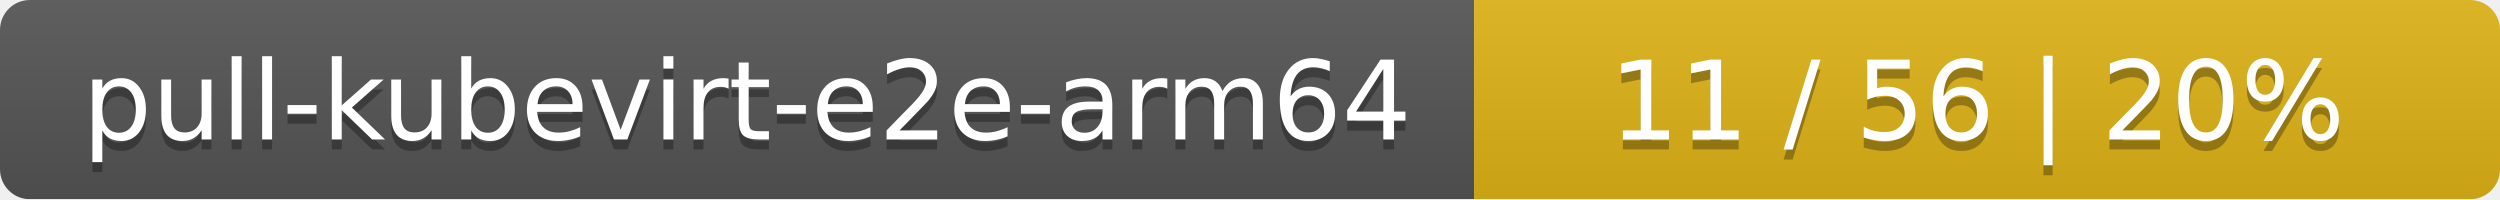
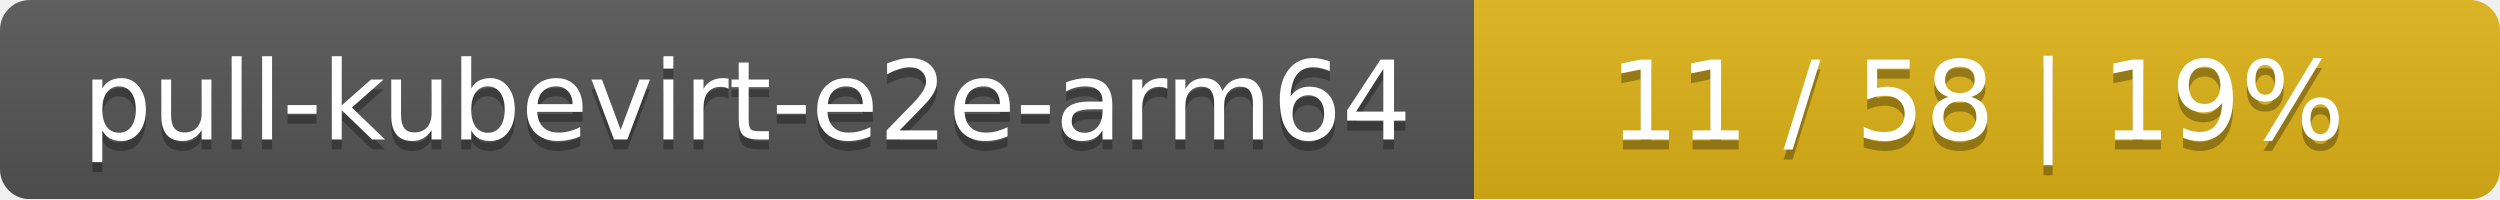
<svg xmlns="http://www.w3.org/2000/svg" width="251" height="20">
  <linearGradient id="smooth" x2="0" y2="100%">
    <stop offset="0" stop-color="#bbb" stop-opacity=".1" />
    <stop offset="1" stop-opacity=".1" />
  </linearGradient>
  <mask id="round">
    <rect width="251" height="20" rx="3" fill="#fff" />
  </mask>
  <g mask="url(#round)">
    <rect width="148" height="20" fill="#555" />
    <rect x="148" width="103" height="20" fill="#dfb317" />
    <rect width="251" height="20" fill="url(#smooth)" />
  </g>
  <g fill="#fff" text-anchor="middle" font-family="DejaVu Sans,Verdana,Geneva,sans-serif" font-size="11">
    <text x="75" y="15" fill="#010101" fill-opacity=".3">pull-kubevirt-e2e-arm64</text>
    <text x="75" y="14">pull-kubevirt-e2e-arm64</text>
-     <text x="198.5" y="15" fill="#010101" fill-opacity=".3">11 / 56    |    20%</text>
-     <text x="198.5" y="14">11 / 56    |    20%</text>
+     <text x="198.5" y="15" fill="#010101" fill-opacity=".3">11 / 58    |    19%</text>
+     <text x="198.5" y="14">11 / 58    |    19%</text>
  </g>
</svg>
